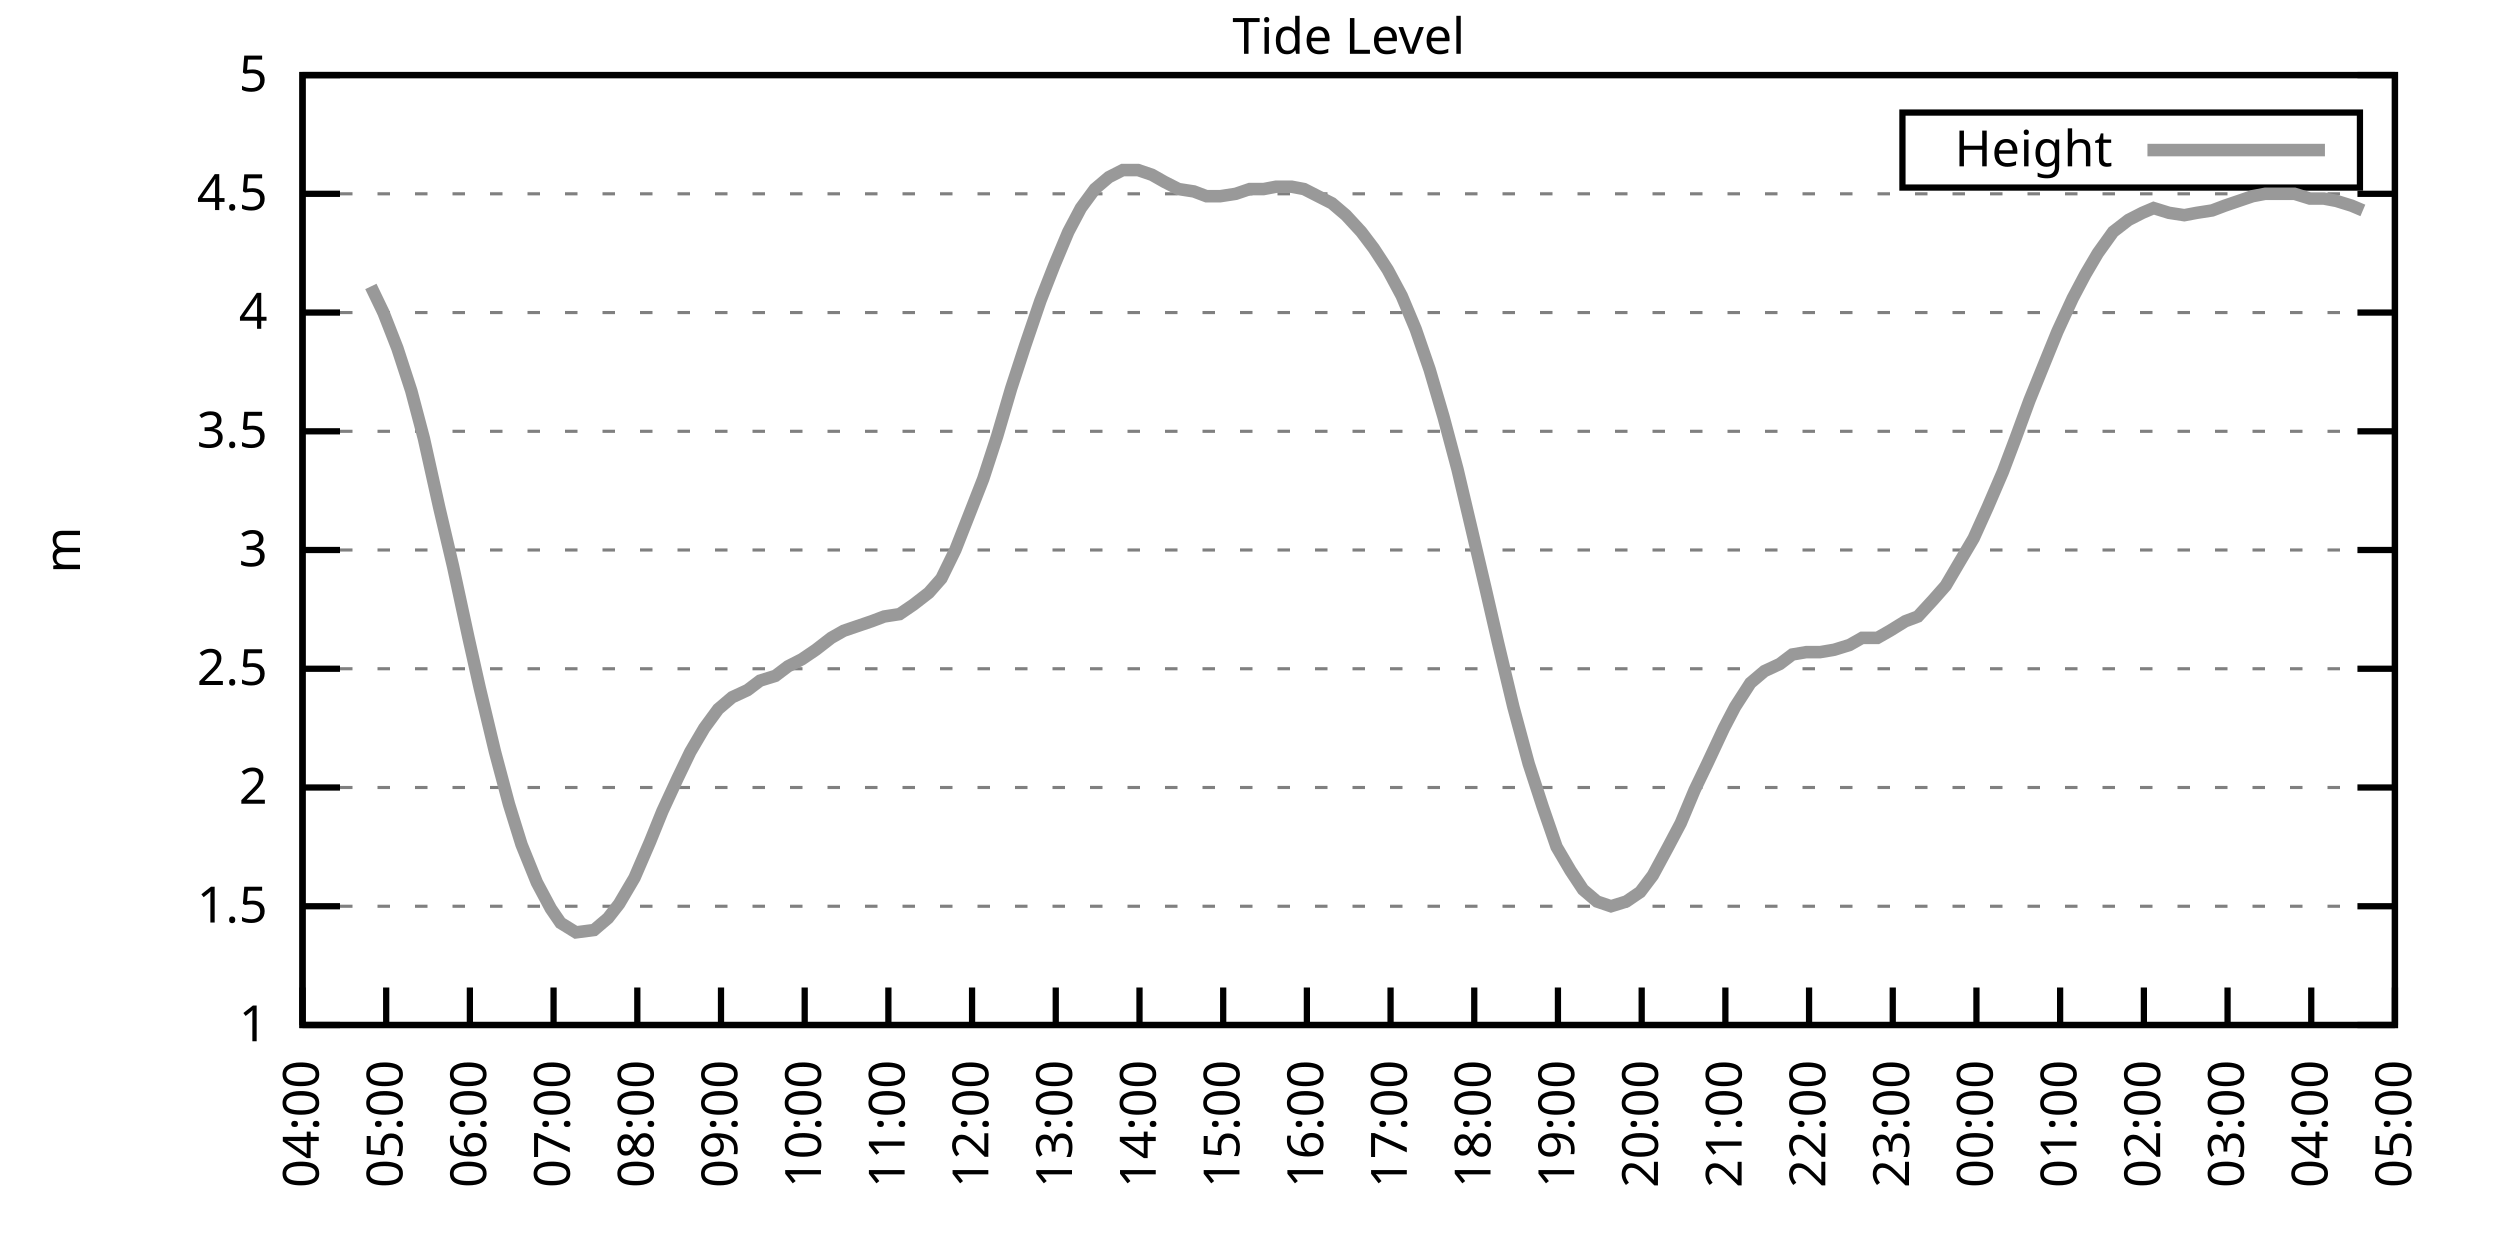
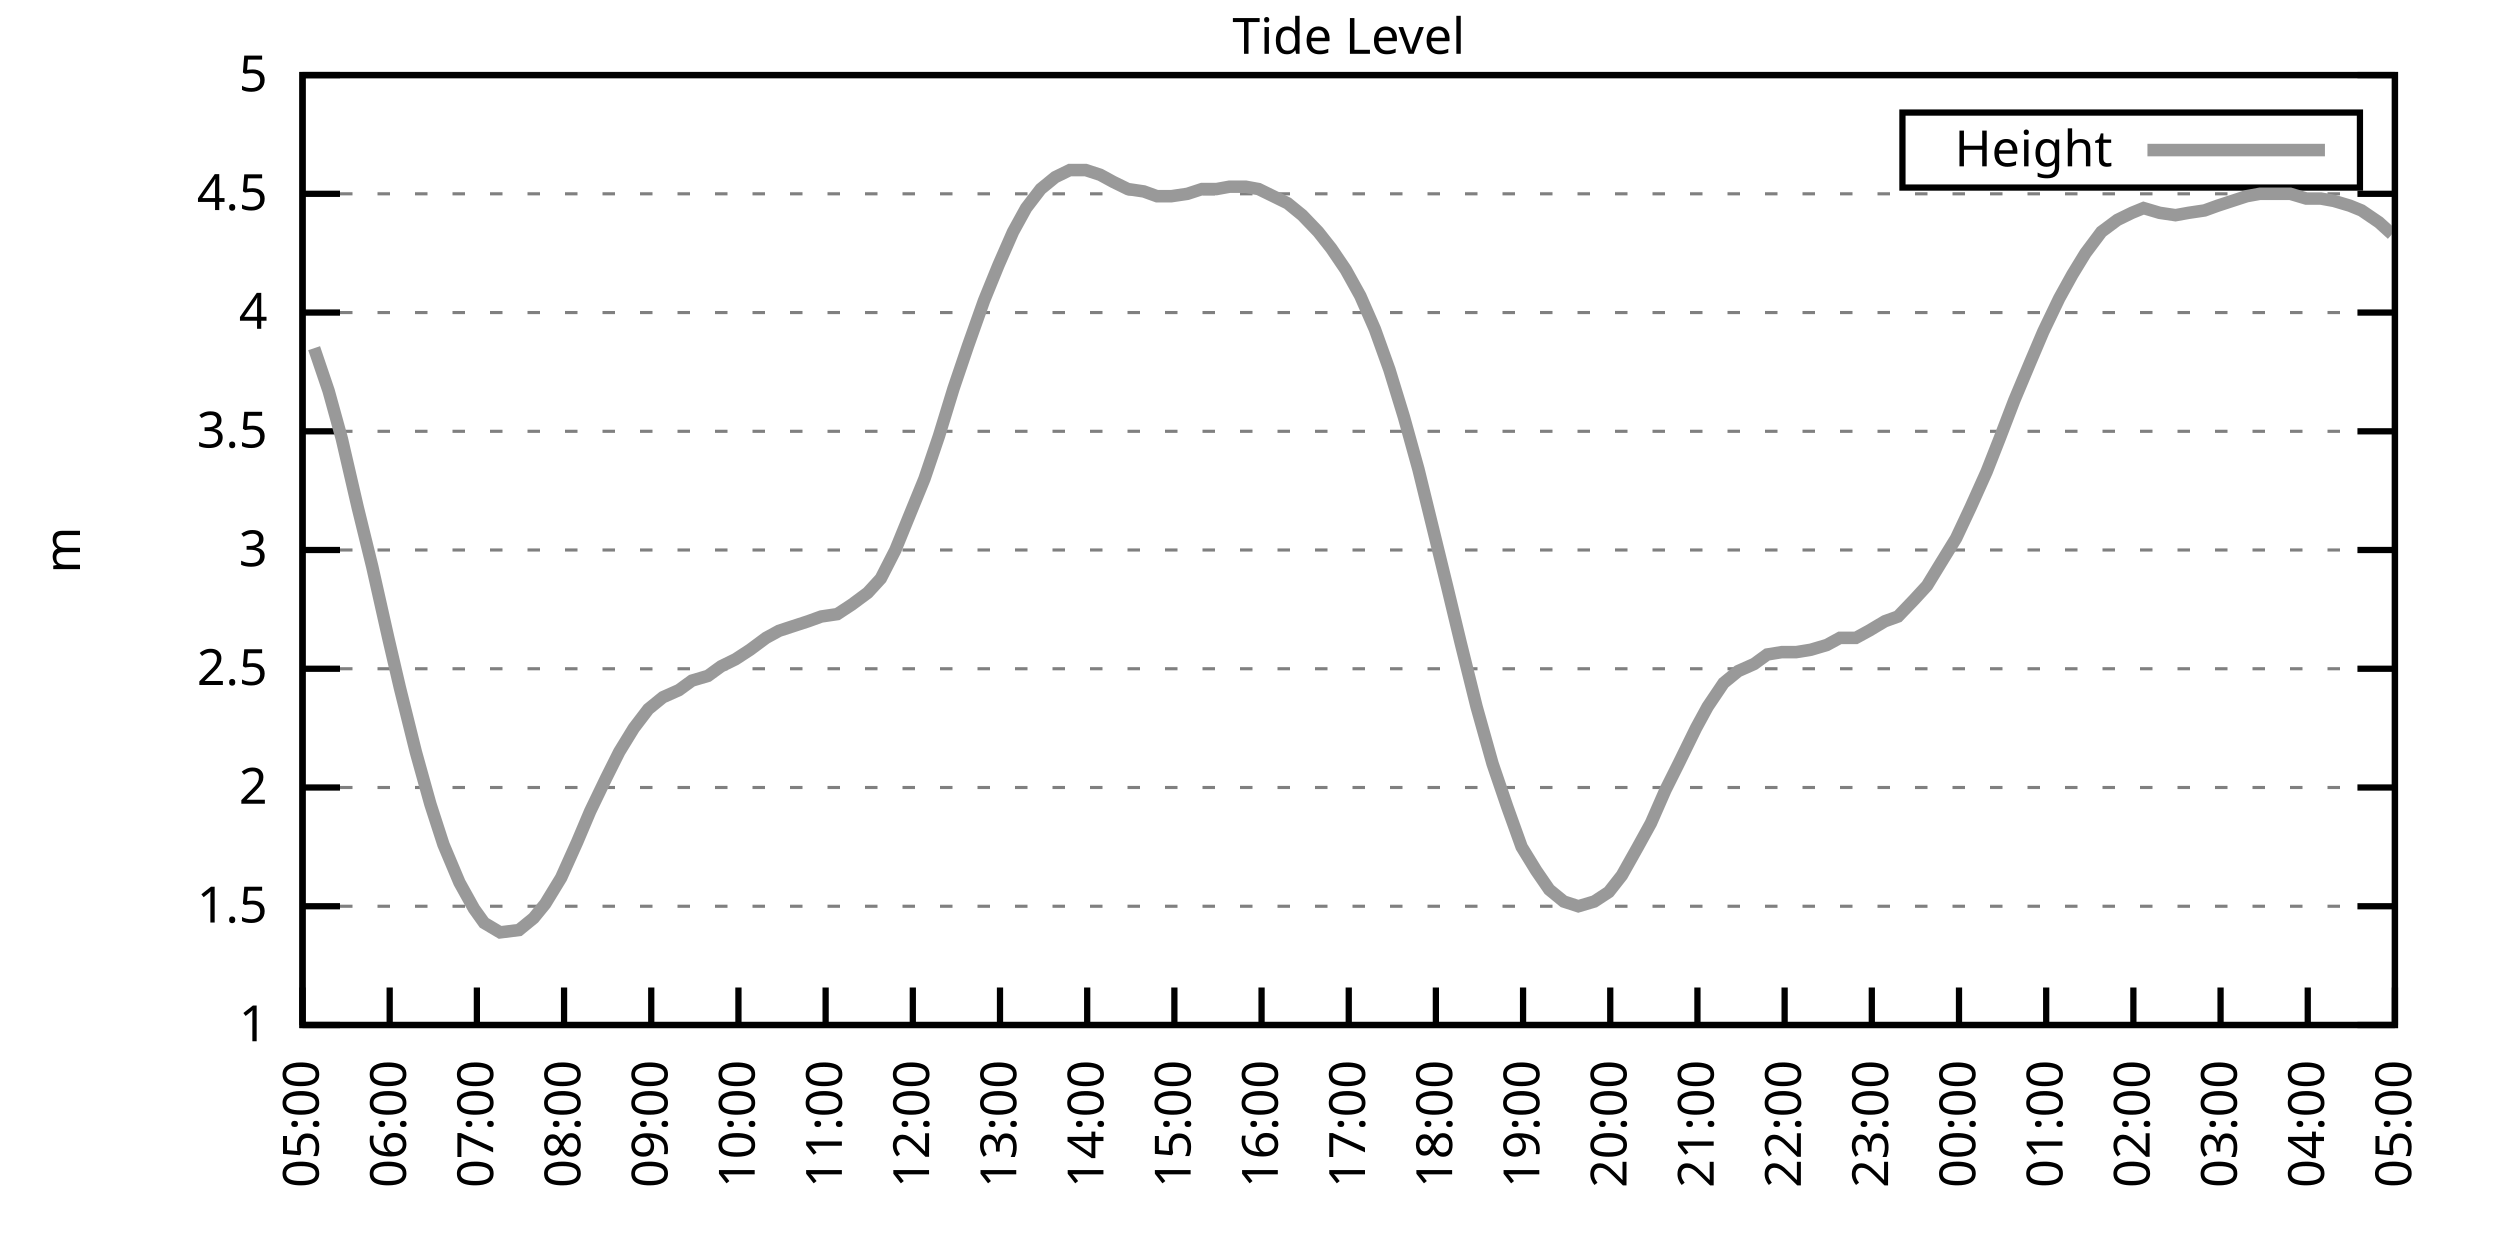
<svg xmlns="http://www.w3.org/2000/svg" xmlns:xlink="http://www.w3.org/1999/xlink" width="400" height="200" viewBox="0 0 400 200">
  <g id="gnuplot_canvas">
    <rect x="0" y="0" width="400" height="200" fill="none" />
    <defs>
      <circle id="gpDot" r="0.5" stroke-width="0.5" stroke="currentColor" />
      <path id="gpPt0" stroke-width="0.333" stroke="currentColor" d="M-1,0 h2 M0,-1 v2" />
      <path id="gpPt1" stroke-width="0.333" stroke="currentColor" d="M-1,-1 L1,1 M1,-1 L-1,1" />
      <path id="gpPt2" stroke-width="0.333" stroke="currentColor" d="M-1,0 L1,0 M0,-1 L0,1 M-1,-1 L1,1 M-1,1 L1,-1" />
      <rect id="gpPt3" stroke-width="0.333" stroke="currentColor" x="-1" y="-1" width="2" height="2" />
      <rect id="gpPt4" stroke-width="0.333" stroke="currentColor" fill="currentColor" x="-1" y="-1" width="2" height="2" />
      <circle id="gpPt5" stroke-width="0.333" stroke="currentColor" cx="0" cy="0" r="1" />
      <use xlink:href="#gpPt5" id="gpPt6" fill="currentColor" stroke="none" />
      <path id="gpPt7" stroke-width="0.333" stroke="currentColor" d="M0,-1.33 L-1.33,0.67 L1.33,0.67 z" />
      <use xlink:href="#gpPt7" id="gpPt8" fill="currentColor" stroke="none" />
      <use xlink:href="#gpPt7" id="gpPt9" stroke="currentColor" transform="rotate(180)" />
      <use xlink:href="#gpPt9" id="gpPt10" fill="currentColor" stroke="none" />
      <use xlink:href="#gpPt3" id="gpPt11" stroke="currentColor" transform="rotate(45)" />
      <use xlink:href="#gpPt11" id="gpPt12" fill="currentColor" stroke="none" />
      <path id="gpPt13" stroke-width="0.333" stroke="currentColor" d="M0,1.330 L1.265,0.411 L0.782,-1.067 L-0.782,-1.076 L-1.265,0.411 z" />
      <use xlink:href="#gpPt13" id="gpPt14" fill="currentColor" stroke="none" />
      <filter id="textbox" filterUnits="objectBoundingBox" x="0" y="0" height="1" width="1">
        <feFlood flood-color="white" flood-opacity="1" result="bgnd" />
        <feComposite in="SourceGraphic" in2="bgnd" operator="atop" />
      </filter>
      <filter id="greybox" filterUnits="objectBoundingBox" x="0" y="0" height="1" width="1">
        <feFlood flood-color="lightgrey" flood-opacity="1" result="grey" />
        <feComposite in="SourceGraphic" in2="grey" operator="atop" />
      </filter>
    </defs>
    <g fill="none" color="white" stroke="currentColor" stroke-width="1.00" stroke-linecap="butt" stroke-linejoin="miter">
</g>
    <g fill="none" color="black" stroke="currentColor" stroke-width="1.00" stroke-linecap="butt" stroke-linejoin="miter">
      <g stroke="none" shape-rendering="crispEdges">
        <polygon fill="rgb(255, 255, 255)" points="48.40,164.00 383.18,164.00 383.18,12.02 48.40,12.02 " />
      </g>
    </g>
    <g fill="none" color="black" stroke="currentColor" stroke-width="1.00" stroke-linecap="butt" stroke-linejoin="miter">
</g>
    <g fill="none" color="black" stroke="black" stroke-width="0.50" stroke-linecap="butt" stroke-linejoin="miter">
</g>
    <g fill="none" color="gray" stroke="currentColor" stroke-width="0.50" stroke-linecap="butt" stroke-linejoin="miter">
      <path stroke="gray" stroke-dasharray="2,4" class="gridline" d="M48.40,164.00 L383.19,164.00  " />
    </g>
    <g fill="none" color="gray" stroke="gray" stroke-width="1.00" stroke-linecap="butt" stroke-linejoin="miter">
</g>
    <g fill="none" color="black" stroke="currentColor" stroke-width="1.00" stroke-linecap="butt" stroke-linejoin="miter">
      <path stroke="black" d="M48.40,164.00 L54.40,164.00 M383.19,164.00 L377.19,164.00  " />
      <g transform="translate(42.80,166.60)" stroke="none" fill="black" font-family="Sans" font-size="8.00" text-anchor="end">
        <text>
          <tspan font-family="Sans"> 1</tspan>
        </text>
      </g>
    </g>
    <g fill="none" color="black" stroke="currentColor" stroke-width="1.00" stroke-linecap="butt" stroke-linejoin="miter">
</g>
    <g fill="none" color="black" stroke="black" stroke-width="0.50" stroke-linecap="butt" stroke-linejoin="miter">
</g>
    <g fill="none" color="gray" stroke="currentColor" stroke-width="0.50" stroke-linecap="butt" stroke-linejoin="miter">
      <path stroke="gray" stroke-dasharray="2,4" class="gridline" d="M48.40,145.00 L383.19,145.00  " />
    </g>
    <g fill="none" color="gray" stroke="gray" stroke-width="1.00" stroke-linecap="butt" stroke-linejoin="miter">
</g>
    <g fill="none" color="black" stroke="currentColor" stroke-width="1.00" stroke-linecap="butt" stroke-linejoin="miter">
      <path stroke="black" d="M48.40,145.00 L54.40,145.00 M383.19,145.00 L377.19,145.00  " />
      <g transform="translate(42.80,147.60)" stroke="none" fill="black" font-family="Sans" font-size="8.00" text-anchor="end">
        <text>
          <tspan font-family="Sans"> 1.5</tspan>
        </text>
      </g>
    </g>
    <g fill="none" color="black" stroke="currentColor" stroke-width="1.00" stroke-linecap="butt" stroke-linejoin="miter">
</g>
    <g fill="none" color="black" stroke="black" stroke-width="0.50" stroke-linecap="butt" stroke-linejoin="miter">
</g>
    <g fill="none" color="gray" stroke="currentColor" stroke-width="0.50" stroke-linecap="butt" stroke-linejoin="miter">
      <path stroke="gray" stroke-dasharray="2,4" class="gridline" d="M48.40,126.00 L383.19,126.00  " />
    </g>
    <g fill="none" color="gray" stroke="gray" stroke-width="1.00" stroke-linecap="butt" stroke-linejoin="miter">
</g>
    <g fill="none" color="black" stroke="currentColor" stroke-width="1.00" stroke-linecap="butt" stroke-linejoin="miter">
      <path stroke="black" d="M48.40,126.00 L54.40,126.00 M383.19,126.00 L377.19,126.00  " />
      <g transform="translate(42.80,128.60)" stroke="none" fill="black" font-family="Sans" font-size="8.00" text-anchor="end">
        <text>
          <tspan font-family="Sans"> 2</tspan>
        </text>
      </g>
    </g>
    <g fill="none" color="black" stroke="currentColor" stroke-width="1.00" stroke-linecap="butt" stroke-linejoin="miter">
</g>
    <g fill="none" color="black" stroke="black" stroke-width="0.50" stroke-linecap="butt" stroke-linejoin="miter">
</g>
    <g fill="none" color="gray" stroke="currentColor" stroke-width="0.50" stroke-linecap="butt" stroke-linejoin="miter">
      <path stroke="gray" stroke-dasharray="2,4" class="gridline" d="M48.40,107.00 L383.19,107.00  " />
    </g>
    <g fill="none" color="gray" stroke="gray" stroke-width="1.00" stroke-linecap="butt" stroke-linejoin="miter">
</g>
    <g fill="none" color="black" stroke="currentColor" stroke-width="1.00" stroke-linecap="butt" stroke-linejoin="miter">
      <path stroke="black" d="M48.40,107.00 L54.40,107.00 M383.19,107.00 L377.19,107.00  " />
      <g transform="translate(42.80,109.60)" stroke="none" fill="black" font-family="Sans" font-size="8.00" text-anchor="end">
        <text>
          <tspan font-family="Sans"> 2.5</tspan>
        </text>
      </g>
    </g>
    <g fill="none" color="black" stroke="currentColor" stroke-width="1.00" stroke-linecap="butt" stroke-linejoin="miter">
</g>
    <g fill="none" color="black" stroke="black" stroke-width="0.50" stroke-linecap="butt" stroke-linejoin="miter">
</g>
    <g fill="none" color="gray" stroke="currentColor" stroke-width="0.50" stroke-linecap="butt" stroke-linejoin="miter">
      <path stroke="gray" stroke-dasharray="2,4" class="gridline" d="M48.40,88.00 L383.19,88.00  " />
    </g>
    <g fill="none" color="gray" stroke="gray" stroke-width="1.00" stroke-linecap="butt" stroke-linejoin="miter">
</g>
    <g fill="none" color="black" stroke="currentColor" stroke-width="1.00" stroke-linecap="butt" stroke-linejoin="miter">
      <path stroke="black" d="M48.40,88.00 L54.40,88.00 M383.19,88.00 L377.19,88.00  " />
      <g transform="translate(42.80,90.60)" stroke="none" fill="black" font-family="Sans" font-size="8.00" text-anchor="end">
        <text>
          <tspan font-family="Sans"> 3</tspan>
        </text>
      </g>
    </g>
    <g fill="none" color="black" stroke="currentColor" stroke-width="1.00" stroke-linecap="butt" stroke-linejoin="miter">
</g>
    <g fill="none" color="black" stroke="black" stroke-width="0.50" stroke-linecap="butt" stroke-linejoin="miter">
</g>
    <g fill="none" color="gray" stroke="currentColor" stroke-width="0.50" stroke-linecap="butt" stroke-linejoin="miter">
      <path stroke="gray" stroke-dasharray="2,4" class="gridline" d="M48.40,69.01 L383.19,69.01  " />
    </g>
    <g fill="none" color="gray" stroke="gray" stroke-width="1.00" stroke-linecap="butt" stroke-linejoin="miter">
</g>
    <g fill="none" color="black" stroke="currentColor" stroke-width="1.00" stroke-linecap="butt" stroke-linejoin="miter">
      <path stroke="black" d="M48.40,69.01 L54.40,69.01 M383.19,69.01 L377.19,69.01  " />
      <g transform="translate(42.80,71.61)" stroke="none" fill="black" font-family="Sans" font-size="8.00" text-anchor="end">
        <text>
          <tspan font-family="Sans"> 3.5</tspan>
        </text>
      </g>
    </g>
    <g fill="none" color="black" stroke="currentColor" stroke-width="1.00" stroke-linecap="butt" stroke-linejoin="miter">
</g>
    <g fill="none" color="black" stroke="black" stroke-width="0.50" stroke-linecap="butt" stroke-linejoin="miter">
</g>
    <g fill="none" color="gray" stroke="currentColor" stroke-width="0.50" stroke-linecap="butt" stroke-linejoin="miter">
      <path stroke="gray" stroke-dasharray="2,4" class="gridline" d="M48.40,50.01 L383.19,50.01  " />
    </g>
    <g fill="none" color="gray" stroke="gray" stroke-width="1.00" stroke-linecap="butt" stroke-linejoin="miter">
</g>
    <g fill="none" color="black" stroke="currentColor" stroke-width="1.00" stroke-linecap="butt" stroke-linejoin="miter">
      <path stroke="black" d="M48.40,50.01 L54.40,50.01 M383.19,50.01 L377.19,50.01  " />
      <g transform="translate(42.80,52.61)" stroke="none" fill="black" font-family="Sans" font-size="8.00" text-anchor="end">
        <text>
          <tspan font-family="Sans"> 4</tspan>
        </text>
      </g>
    </g>
    <g fill="none" color="black" stroke="currentColor" stroke-width="1.00" stroke-linecap="butt" stroke-linejoin="miter">
</g>
    <g fill="none" color="black" stroke="black" stroke-width="0.50" stroke-linecap="butt" stroke-linejoin="miter">
</g>
    <g fill="none" color="gray" stroke="currentColor" stroke-width="0.50" stroke-linecap="butt" stroke-linejoin="miter">
      <path stroke="gray" stroke-dasharray="2,4" class="gridline" d="M48.40,31.01 L383.19,31.01  " />
    </g>
    <g fill="none" color="gray" stroke="gray" stroke-width="1.00" stroke-linecap="butt" stroke-linejoin="miter">
</g>
    <g fill="none" color="black" stroke="currentColor" stroke-width="1.00" stroke-linecap="butt" stroke-linejoin="miter">
      <path stroke="black" d="M48.40,31.01 L54.40,31.01 M383.19,31.01 L377.19,31.01  " />
      <g transform="translate(42.80,33.61)" stroke="none" fill="black" font-family="Sans" font-size="8.00" text-anchor="end">
        <text>
          <tspan font-family="Sans"> 4.5</tspan>
        </text>
      </g>
    </g>
    <g fill="none" color="black" stroke="currentColor" stroke-width="1.00" stroke-linecap="butt" stroke-linejoin="miter">
</g>
    <g fill="none" color="black" stroke="black" stroke-width="0.50" stroke-linecap="butt" stroke-linejoin="miter">
</g>
    <g fill="none" color="gray" stroke="currentColor" stroke-width="0.50" stroke-linecap="butt" stroke-linejoin="miter">
      <path stroke="gray" stroke-dasharray="2,4" class="gridline" d="M48.40,12.01 L383.19,12.01  " />
    </g>
    <g fill="none" color="gray" stroke="gray" stroke-width="1.00" stroke-linecap="butt" stroke-linejoin="miter">
</g>
    <g fill="none" color="black" stroke="currentColor" stroke-width="1.00" stroke-linecap="butt" stroke-linejoin="miter">
      <path stroke="black" d="M48.40,12.01 L54.40,12.01 M383.19,12.01 L377.19,12.01  " />
      <g transform="translate(42.80,14.61)" stroke="none" fill="black" font-family="Sans" font-size="8.00" text-anchor="end">
        <text>
          <tspan font-family="Sans"> 5</tspan>
        </text>
      </g>
    </g>
    <g fill="none" color="black" stroke="currentColor" stroke-width="1.00" stroke-linecap="butt" stroke-linejoin="miter">
      <path stroke="black" d="M48.40,164.00 L48.40,158.00  " />
      <g transform="translate(51.00,169.60) rotate(270.00)" stroke="none" fill="black" font-family="Sans" font-size="8.00" text-anchor="end">
        <text>
-           <tspan font-family="Sans">04:00</tspan>
-         </text>
-       </g>
-     </g>
-     <g fill="none" color="black" stroke="currentColor" stroke-width="1.00" stroke-linecap="butt" stroke-linejoin="miter">
-       <path stroke="black" d="M61.79,164.00 L61.79,158.00  " />
-       <g transform="translate(64.39,169.60) rotate(270.00)" stroke="none" fill="black" font-family="Sans" font-size="8.00" text-anchor="end">
-         <text>
          <tspan font-family="Sans">05:00</tspan>
        </text>
      </g>
    </g>
    <g fill="none" color="black" stroke="currentColor" stroke-width="1.00" stroke-linecap="butt" stroke-linejoin="miter">
-       <path stroke="black" d="M75.18,164.00 L75.18,158.00  " />
-       <g transform="translate(77.78,169.60) rotate(270.00)" stroke="none" fill="black" font-family="Sans" font-size="8.00" text-anchor="end">
+       <path stroke="black" d="M62.35,164.00 L62.35,158.00  " />
+       <g transform="translate(64.95,169.60) rotate(270.00)" stroke="none" fill="black" font-family="Sans" font-size="8.00" text-anchor="end">
        <text>
          <tspan font-family="Sans">06:00</tspan>
        </text>
      </g>
    </g>
    <g fill="none" color="black" stroke="currentColor" stroke-width="1.00" stroke-linecap="butt" stroke-linejoin="miter">
-       <path stroke="black" d="M88.57,164.00 L88.57,158.00  " />
-       <g transform="translate(91.17,169.60) rotate(270.00)" stroke="none" fill="black" font-family="Sans" font-size="8.00" text-anchor="end">
+       <path stroke="black" d="M76.30,164.00 L76.30,158.00  " />
+       <g transform="translate(78.90,169.60) rotate(270.00)" stroke="none" fill="black" font-family="Sans" font-size="8.00" text-anchor="end">
        <text>
          <tspan font-family="Sans">07:00</tspan>
        </text>
      </g>
    </g>
    <g fill="none" color="black" stroke="currentColor" stroke-width="1.00" stroke-linecap="butt" stroke-linejoin="miter">
-       <path stroke="black" d="M101.97,164.00 L101.97,158.00  " />
-       <g transform="translate(104.57,169.60) rotate(270.00)" stroke="none" fill="black" font-family="Sans" font-size="8.00" text-anchor="end">
+       <path stroke="black" d="M90.25,164.00 L90.25,158.00  " />
+       <g transform="translate(92.85,169.60) rotate(270.00)" stroke="none" fill="black" font-family="Sans" font-size="8.00" text-anchor="end">
        <text>
          <tspan font-family="Sans">08:00</tspan>
        </text>
      </g>
    </g>
    <g fill="none" color="black" stroke="currentColor" stroke-width="1.00" stroke-linecap="butt" stroke-linejoin="miter">
-       <path stroke="black" d="M115.36,164.00 L115.36,158.00  " />
-       <g transform="translate(117.96,169.60) rotate(270.00)" stroke="none" fill="black" font-family="Sans" font-size="8.00" text-anchor="end">
+       <path stroke="black" d="M104.20,164.00 L104.20,158.00  " />
+       <g transform="translate(106.80,169.60) rotate(270.00)" stroke="none" fill="black" font-family="Sans" font-size="8.00" text-anchor="end">
        <text>
          <tspan font-family="Sans">09:00</tspan>
        </text>
      </g>
    </g>
    <g fill="none" color="black" stroke="currentColor" stroke-width="1.00" stroke-linecap="butt" stroke-linejoin="miter">
-       <path stroke="black" d="M128.75,164.00 L128.75,158.00  " />
-       <g transform="translate(131.35,169.60) rotate(270.00)" stroke="none" fill="black" font-family="Sans" font-size="8.00" text-anchor="end">
+       <path stroke="black" d="M118.15,164.00 L118.15,158.00  " />
+       <g transform="translate(120.75,169.60) rotate(270.00)" stroke="none" fill="black" font-family="Sans" font-size="8.00" text-anchor="end">
        <text>
          <tspan font-family="Sans">10:00</tspan>
        </text>
      </g>
    </g>
    <g fill="none" color="black" stroke="currentColor" stroke-width="1.00" stroke-linecap="butt" stroke-linejoin="miter">
-       <path stroke="black" d="M142.14,164.00 L142.14,158.00  " />
-       <g transform="translate(144.74,169.60) rotate(270.00)" stroke="none" fill="black" font-family="Sans" font-size="8.00" text-anchor="end">
+       <path stroke="black" d="M132.10,164.00 L132.10,158.00  " />
+       <g transform="translate(134.70,169.60) rotate(270.00)" stroke="none" fill="black" font-family="Sans" font-size="8.00" text-anchor="end">
        <text>
          <tspan font-family="Sans">11:00</tspan>
        </text>
      </g>
    </g>
    <g fill="none" color="black" stroke="currentColor" stroke-width="1.00" stroke-linecap="butt" stroke-linejoin="miter">
-       <path stroke="black" d="M155.53,164.00 L155.53,158.00  " />
-       <g transform="translate(158.13,169.60) rotate(270.00)" stroke="none" fill="black" font-family="Sans" font-size="8.00" text-anchor="end">
+       <path stroke="black" d="M146.05,164.00 L146.05,158.00  " />
+       <g transform="translate(148.65,169.60) rotate(270.00)" stroke="none" fill="black" font-family="Sans" font-size="8.00" text-anchor="end">
        <text>
          <tspan font-family="Sans">12:00</tspan>
        </text>
      </g>
    </g>
    <g fill="none" color="black" stroke="currentColor" stroke-width="1.00" stroke-linecap="butt" stroke-linejoin="miter">
-       <path stroke="black" d="M168.92,164.00 L168.92,158.00  " />
-       <g transform="translate(171.52,169.60) rotate(270.00)" stroke="none" fill="black" font-family="Sans" font-size="8.00" text-anchor="end">
+       <path stroke="black" d="M160.00,164.00 L160.00,158.00  " />
+       <g transform="translate(162.60,169.60) rotate(270.00)" stroke="none" fill="black" font-family="Sans" font-size="8.00" text-anchor="end">
        <text>
          <tspan font-family="Sans">13:00</tspan>
        </text>
      </g>
    </g>
    <g fill="none" color="black" stroke="currentColor" stroke-width="1.00" stroke-linecap="butt" stroke-linejoin="miter">
-       <path stroke="black" d="M182.32,164.00 L182.32,158.00  " />
-       <g transform="translate(184.92,169.60) rotate(270.00)" stroke="none" fill="black" font-family="Sans" font-size="8.00" text-anchor="end">
+       <path stroke="black" d="M173.95,164.00 L173.95,158.00  " />
+       <g transform="translate(176.55,169.60) rotate(270.00)" stroke="none" fill="black" font-family="Sans" font-size="8.00" text-anchor="end">
        <text>
          <tspan font-family="Sans">14:00</tspan>
        </text>
      </g>
    </g>
    <g fill="none" color="black" stroke="currentColor" stroke-width="1.00" stroke-linecap="butt" stroke-linejoin="miter">
-       <path stroke="black" d="M195.71,164.00 L195.71,158.00  " />
-       <g transform="translate(198.31,169.60) rotate(270.00)" stroke="none" fill="black" font-family="Sans" font-size="8.00" text-anchor="end">
+       <path stroke="black" d="M187.90,164.00 L187.90,158.00  " />
+       <g transform="translate(190.50,169.60) rotate(270.00)" stroke="none" fill="black" font-family="Sans" font-size="8.00" text-anchor="end">
        <text>
          <tspan font-family="Sans">15:00</tspan>
        </text>
      </g>
    </g>
    <g fill="none" color="black" stroke="currentColor" stroke-width="1.00" stroke-linecap="butt" stroke-linejoin="miter">
-       <path stroke="black" d="M209.10,164.00 L209.10,158.00  " />
-       <g transform="translate(211.70,169.60) rotate(270.00)" stroke="none" fill="black" font-family="Sans" font-size="8.00" text-anchor="end">
+       <path stroke="black" d="M201.85,164.00 L201.85,158.00  " />
+       <g transform="translate(204.45,169.60) rotate(270.00)" stroke="none" fill="black" font-family="Sans" font-size="8.00" text-anchor="end">
        <text>
          <tspan font-family="Sans">16:00</tspan>
        </text>
      </g>
    </g>
    <g fill="none" color="black" stroke="currentColor" stroke-width="1.00" stroke-linecap="butt" stroke-linejoin="miter">
-       <path stroke="black" d="M222.49,164.00 L222.49,158.00  " />
-       <g transform="translate(225.09,169.60) rotate(270.00)" stroke="none" fill="black" font-family="Sans" font-size="8.00" text-anchor="end">
+       <path stroke="black" d="M215.80,164.00 L215.80,158.00  " />
+       <g transform="translate(218.40,169.60) rotate(270.00)" stroke="none" fill="black" font-family="Sans" font-size="8.00" text-anchor="end">
        <text>
          <tspan font-family="Sans">17:00</tspan>
        </text>
      </g>
    </g>
    <g fill="none" color="black" stroke="currentColor" stroke-width="1.00" stroke-linecap="butt" stroke-linejoin="miter">
-       <path stroke="black" d="M235.88,164.00 L235.88,158.00  " />
-       <g transform="translate(238.48,169.60) rotate(270.00)" stroke="none" fill="black" font-family="Sans" font-size="8.00" text-anchor="end">
+       <path stroke="black" d="M229.74,164.00 L229.74,158.00  " />
+       <g transform="translate(232.34,169.60) rotate(270.00)" stroke="none" fill="black" font-family="Sans" font-size="8.00" text-anchor="end">
        <text>
          <tspan font-family="Sans">18:00</tspan>
        </text>
      </g>
    </g>
    <g fill="none" color="black" stroke="currentColor" stroke-width="1.00" stroke-linecap="butt" stroke-linejoin="miter">
-       <path stroke="black" d="M249.27,164.00 L249.27,158.00  " />
-       <g transform="translate(251.87,169.60) rotate(270.00)" stroke="none" fill="black" font-family="Sans" font-size="8.00" text-anchor="end">
+       <path stroke="black" d="M243.69,164.00 L243.69,158.00  " />
+       <g transform="translate(246.29,169.60) rotate(270.00)" stroke="none" fill="black" font-family="Sans" font-size="8.00" text-anchor="end">
        <text>
          <tspan font-family="Sans">19:00</tspan>
        </text>
      </g>
    </g>
    <g fill="none" color="black" stroke="currentColor" stroke-width="1.00" stroke-linecap="butt" stroke-linejoin="miter">
-       <path stroke="black" d="M262.67,164.00 L262.67,158.00  " />
-       <g transform="translate(265.27,169.60) rotate(270.00)" stroke="none" fill="black" font-family="Sans" font-size="8.00" text-anchor="end">
+       <path stroke="black" d="M257.64,164.00 L257.64,158.00  " />
+       <g transform="translate(260.24,169.60) rotate(270.00)" stroke="none" fill="black" font-family="Sans" font-size="8.00" text-anchor="end">
        <text>
          <tspan font-family="Sans">20:00</tspan>
        </text>
      </g>
    </g>
    <g fill="none" color="black" stroke="currentColor" stroke-width="1.00" stroke-linecap="butt" stroke-linejoin="miter">
-       <path stroke="black" d="M276.06,164.00 L276.06,158.00  " />
-       <g transform="translate(278.66,169.60) rotate(270.00)" stroke="none" fill="black" font-family="Sans" font-size="8.00" text-anchor="end">
+       <path stroke="black" d="M271.59,164.00 L271.59,158.00  " />
+       <g transform="translate(274.19,169.60) rotate(270.00)" stroke="none" fill="black" font-family="Sans" font-size="8.00" text-anchor="end">
        <text>
          <tspan font-family="Sans">21:00</tspan>
        </text>
      </g>
    </g>
    <g fill="none" color="black" stroke="currentColor" stroke-width="1.00" stroke-linecap="butt" stroke-linejoin="miter">
-       <path stroke="black" d="M289.45,164.00 L289.45,158.00  " />
-       <g transform="translate(292.05,169.60) rotate(270.00)" stroke="none" fill="black" font-family="Sans" font-size="8.00" text-anchor="end">
+       <path stroke="black" d="M285.54,164.00 L285.54,158.00  " />
+       <g transform="translate(288.14,169.60) rotate(270.00)" stroke="none" fill="black" font-family="Sans" font-size="8.00" text-anchor="end">
        <text>
          <tspan font-family="Sans">22:00</tspan>
        </text>
      </g>
    </g>
    <g fill="none" color="black" stroke="currentColor" stroke-width="1.00" stroke-linecap="butt" stroke-linejoin="miter">
-       <path stroke="black" d="M302.84,164.00 L302.84,158.00  " />
-       <g transform="translate(305.44,169.60) rotate(270.00)" stroke="none" fill="black" font-family="Sans" font-size="8.00" text-anchor="end">
+       <path stroke="black" d="M299.49,164.00 L299.49,158.00  " />
+       <g transform="translate(302.09,169.60) rotate(270.00)" stroke="none" fill="black" font-family="Sans" font-size="8.00" text-anchor="end">
        <text>
          <tspan font-family="Sans">23:00</tspan>
        </text>
      </g>
    </g>
    <g fill="none" color="black" stroke="currentColor" stroke-width="1.00" stroke-linecap="butt" stroke-linejoin="miter">
-       <path stroke="black" d="M316.23,164.00 L316.23,158.00  " />
-       <g transform="translate(318.83,169.60) rotate(270.00)" stroke="none" fill="black" font-family="Sans" font-size="8.00" text-anchor="end">
+       <path stroke="black" d="M313.44,164.00 L313.44,158.00  " />
+       <g transform="translate(316.04,169.60) rotate(270.00)" stroke="none" fill="black" font-family="Sans" font-size="8.00" text-anchor="end">
        <text>
          <tspan font-family="Sans">00:00</tspan>
        </text>
      </g>
    </g>
    <g fill="none" color="black" stroke="currentColor" stroke-width="1.00" stroke-linecap="butt" stroke-linejoin="miter">
-       <path stroke="black" d="M329.62,164.00 L329.62,158.00  " />
-       <g transform="translate(332.22,169.60) rotate(270.00)" stroke="none" fill="black" font-family="Sans" font-size="8.00" text-anchor="end">
+       <path stroke="black" d="M327.39,164.00 L327.39,158.00  " />
+       <g transform="translate(329.99,169.60) rotate(270.00)" stroke="none" fill="black" font-family="Sans" font-size="8.00" text-anchor="end">
        <text>
          <tspan font-family="Sans">01:00</tspan>
        </text>
      </g>
    </g>
    <g fill="none" color="black" stroke="currentColor" stroke-width="1.00" stroke-linecap="butt" stroke-linejoin="miter">
-       <path stroke="black" d="M343.02,164.00 L343.02,158.00  " />
-       <g transform="translate(345.62,169.60) rotate(270.00)" stroke="none" fill="black" font-family="Sans" font-size="8.00" text-anchor="end">
+       <path stroke="black" d="M341.34,164.00 L341.34,158.00  " />
+       <g transform="translate(343.94,169.60) rotate(270.00)" stroke="none" fill="black" font-family="Sans" font-size="8.00" text-anchor="end">
        <text>
          <tspan font-family="Sans">02:00</tspan>
        </text>
      </g>
    </g>
    <g fill="none" color="black" stroke="currentColor" stroke-width="1.00" stroke-linecap="butt" stroke-linejoin="miter">
-       <path stroke="black" d="M356.41,164.00 L356.41,158.00  " />
-       <g transform="translate(359.01,169.60) rotate(270.00)" stroke="none" fill="black" font-family="Sans" font-size="8.00" text-anchor="end">
+       <path stroke="black" d="M355.29,164.00 L355.29,158.00  " />
+       <g transform="translate(357.89,169.60) rotate(270.00)" stroke="none" fill="black" font-family="Sans" font-size="8.00" text-anchor="end">
        <text>
          <tspan font-family="Sans">03:00</tspan>
        </text>
      </g>
    </g>
    <g fill="none" color="black" stroke="currentColor" stroke-width="1.00" stroke-linecap="butt" stroke-linejoin="miter">
-       <path stroke="black" d="M369.80,164.00 L369.80,158.00  " />
-       <g transform="translate(372.40,169.60) rotate(270.00)" stroke="none" fill="black" font-family="Sans" font-size="8.00" text-anchor="end">
+       <path stroke="black" d="M369.24,164.00 L369.24,158.00  " />
+       <g transform="translate(371.84,169.60) rotate(270.00)" stroke="none" fill="black" font-family="Sans" font-size="8.00" text-anchor="end">
        <text>
          <tspan font-family="Sans">04:00</tspan>
        </text>
      </g>
    </g>
    <g fill="none" color="black" stroke="currentColor" stroke-width="1.00" stroke-linecap="butt" stroke-linejoin="miter">
      <path stroke="black" d="M383.19,164.00 L383.19,158.00  " />
      <g transform="translate(385.79,169.60) rotate(270.00)" stroke="none" fill="black" font-family="Sans" font-size="8.00" text-anchor="end">
        <text>
          <tspan font-family="Sans">05:00</tspan>
        </text>
      </g>
    </g>
    <g fill="none" color="black" stroke="currentColor" stroke-width="1.00" stroke-linecap="butt" stroke-linejoin="miter">
</g>
    <g fill="none" color="black" stroke="currentColor" stroke-width="1.00" stroke-linecap="butt" stroke-linejoin="miter">
      <path stroke="black" d="M48.40,12.01 L48.40,164.00 L383.19,164.00 L383.19,12.01 L48.40,12.01 Z  " />
    </g>
    <g fill="none" color="black" stroke="currentColor" stroke-width="1.00" stroke-linecap="butt" stroke-linejoin="miter">
</g>
    <g fill="none" color="black" stroke="currentColor" stroke-width="1.00" stroke-linecap="butt" stroke-linejoin="miter">
      <path stroke="black" d="M304.39,30.01 L304.39,18.01 L377.59,18.01 L377.59,30.01 L304.39,30.01 Z  " />
    </g>
    <g id="Tide_level_plot_1">
      <g fill="none" color="white" stroke="black" stroke-width="2.00" stroke-linecap="butt" stroke-linejoin="miter">
</g>
      <g fill="none" color="black" stroke="currentColor" stroke-width="2.00" stroke-linecap="butt" stroke-linejoin="miter">
        <g transform="translate(337.99,26.61)" stroke="none" fill="black" font-family="Sans" font-size="8.00" text-anchor="end">
          <text>
            <tspan font-family="Sans">Height</tspan>
          </text>
        </g>
      </g>
      <g fill="none" color="black" stroke="currentColor" stroke-width="2.00" stroke-linecap="butt" stroke-linejoin="miter">
-         <path stroke="rgb(153, 153, 153)" d="M343.59,24.01 L371.99,24.01 M59.34,45.83 L61.35,50.01 L63.58,55.71 L65.81,62.55 L67.82,70.15 L70.27,81.17   L72.50,90.66 L74.96,102.06 L76.75,110.04 L79.20,120.30 L81.43,128.66 L83.44,135.12 L85.90,141.20 L88.13,145.38   L89.69,147.66 L92.15,149.18 L95.05,148.80 L97.28,146.90 L99.06,144.62 L101.52,140.44 L103.98,134.74 L105.98,129.80   L108.44,124.48 L110.45,120.30 L112.68,116.50 L114.91,113.46 L117.14,111.56 L119.60,110.42 L121.61,108.90 L124.06,108.14   L126.07,106.62 L128.30,105.48 L130.54,103.96 L132.99,102.06 L135.00,100.92 L137.23,100.16 L139.46,99.40 L141.47,98.64   L143.93,98.26 L146.16,96.74 L148.61,94.84 L150.62,92.56 L152.85,88.00 L155.09,82.31 L157.32,76.61 L159.55,69.77   L161.78,62.17 L164.01,55.33 L166.47,48.11 L168.70,42.41 L170.93,37.09 L172.94,33.29 L175.17,30.25 L177.41,28.35   L179.64,27.21 L182.09,27.21 L184.32,27.97 L186.33,29.11 L188.57,30.25 L191.02,30.63 L193.03,31.39 L195.26,31.39   L197.72,31.01 L199.95,30.25 L202.18,30.25 L204.19,29.87 L206.64,29.87 L208.65,30.25 L210.88,31.39 L213.12,32.53   L215.35,34.43 L217.80,37.09 L219.81,39.75 L222.04,43.17 L224.28,47.35 L226.51,52.67 L228.74,59.13 L230.97,66.73   L233.20,75.09 L235.44,84.59 L237.67,94.08 L239.68,102.82 L242.13,113.08 L244.59,122.20 L246.82,129.04 L249.05,135.50   L251.28,139.30 L253.29,142.34 L255.52,144.24 L257.76,145.00 L260.21,144.24 L262.44,142.72 L264.45,140.06 L266.91,135.50   L268.92,131.70 L271.15,126.38 L273.16,122.20 L275.83,116.50 L277.62,113.08 L280.07,109.28 L282.31,107.38 L284.76,106.24   L286.77,104.72 L289.00,104.34 L291.23,104.34 L293.47,103.96 L295.92,103.20 L297.93,102.06 L300.39,102.06 L302.39,100.92   L304.85,99.40 L306.86,98.64 L309.31,95.98 L311.32,93.70 L313.55,89.90 L315.79,86.11 L318.02,81.17 L320.47,75.47   L322.48,70.15 L324.71,64.07 L327.17,57.99 L329.18,53.05 L331.63,47.73 L333.64,43.93 L335.65,40.51 L338.10,37.09   L340.56,35.19 L342.79,34.05 L344.58,33.29 L347.03,34.05 L349.49,34.43 L351.50,34.05 L353.95,33.67 L355.96,32.91   L358.19,32.15 L360.42,31.39 L362.43,31.01 L364.89,31.01 L367.12,31.01 L369.58,31.77 L371.81,31.77 L373.82,32.15   L376.27,32.91 L378.06,33.67  " />
+         <path stroke="rgb(153, 153, 153)" d="M343.59,24.01 L371.99,24.01 M50.26,55.71 L52.58,62.55 L54.68,70.15 L57.23,81.17 L59.56,90.66 L62.12,102.06   L63.98,110.04 L66.53,120.30 L68.86,128.66 L70.95,135.12 L73.51,141.20 L75.83,145.38 L77.46,147.66 L80.02,149.18   L83.04,148.80 L85.37,146.90 L87.23,144.62 L89.78,140.44 L92.34,134.74 L94.43,129.80 L96.99,124.48 L99.08,120.30   L101.41,116.50 L103.73,113.46 L106.06,111.56 L108.62,110.42 L110.71,108.90 L113.27,108.14 L115.36,106.62 L117.68,105.48   L120.01,103.96 L122.57,102.06 L124.66,100.92 L126.98,100.16 L129.31,99.40 L131.40,98.64 L133.96,98.26 L136.28,96.74   L138.84,94.84 L140.93,92.56 L143.26,88.00 L145.58,82.31 L147.91,76.61 L150.23,69.77 L152.56,62.17 L154.88,55.33   L157.44,48.11 L159.76,42.41 L162.09,37.09 L164.18,33.29 L166.51,30.25 L168.83,28.35 L171.16,27.21 L173.71,27.21   L176.04,27.97 L178.13,29.11 L180.46,30.25 L183.01,30.63 L185.11,31.39 L187.43,31.39 L189.99,31.01 L192.31,30.25   L194.64,30.25 L196.73,29.87 L199.29,29.87 L201.38,30.25 L203.71,31.39 L206.03,32.53 L208.36,34.43 L210.91,37.09   L213.01,39.75 L215.33,43.17 L217.65,47.35 L219.98,52.67 L222.30,59.13 L224.63,66.73 L226.95,75.09 L229.28,84.59   L231.60,94.08 L233.70,102.82 L236.25,113.08 L238.81,122.20 L241.14,129.04 L243.46,135.50 L245.79,139.30 L247.88,142.34   L250.20,144.24 L252.53,145.00 L255.09,144.24 L257.41,142.72 L259.50,140.06 L262.06,135.50 L264.15,131.70 L266.48,126.38   L268.57,122.20 L271.36,116.50 L273.22,113.08 L275.78,109.28 L278.10,107.38 L280.66,106.24 L282.75,104.72 L285.08,104.34   L287.40,104.34 L289.73,103.96 L292.29,103.20 L294.38,102.06 L296.94,102.06 L299.03,100.92 L301.58,99.40 L303.68,98.64   L306.23,95.98 L308.33,93.70 L310.65,89.90 L312.98,86.11 L315.30,81.17 L317.86,75.47 L319.95,70.15 L322.28,64.07   L324.83,57.99 L326.93,53.05 L329.48,47.73 L331.58,43.93 L333.67,40.51 L336.23,37.09 L338.78,35.19 L341.11,34.05   L342.97,33.29 L345.53,34.05 L348.08,34.43 L350.18,34.05 L352.73,33.67 L354.83,32.91 L357.15,32.15 L359.48,31.39   L361.57,31.01 L364.13,31.01 L366.45,31.01 L369.01,31.77 L371.33,31.77 L373.43,32.15 L375.98,32.91 L377.84,33.67   L380.63,35.57 L382.73,37.47  " />
      </g>
    </g>
    <g fill="none" color="black" stroke="currentColor" stroke-width="2.00" stroke-linecap="butt" stroke-linejoin="miter">
</g>
    <g fill="none" color="black" stroke="black" stroke-width="1.00" stroke-linecap="butt" stroke-linejoin="miter">
</g>
    <g fill="none" color="black" stroke="currentColor" stroke-width="1.00" stroke-linecap="butt" stroke-linejoin="miter">
      <path stroke="black" d="M48.40,12.01 L48.40,164.00 L383.19,164.00 L383.19,12.01 L48.40,12.01 Z  " />
      <g transform="translate(12.80,88.01) rotate(270.00)" stroke="none" fill="black" font-family="Sans" font-size="8.00" text-anchor="middle">
        <text>
          <tspan font-family="Sans">m</tspan>
        </text>
      </g>
    </g>
    <g fill="none" color="black" stroke="currentColor" stroke-width="1.00" stroke-linecap="butt" stroke-linejoin="miter">
</g>
    <g fill="none" color="black" stroke="currentColor" stroke-width="1.00" stroke-linecap="butt" stroke-linejoin="miter">
      <g transform="translate(215.79,8.61)" stroke="none" fill="black" font-family="Sans" font-size="8.00" text-anchor="middle">
        <text>
          <tspan font-family="Sans">Tide Level</tspan>
        </text>
      </g>
    </g>
    <g fill="none" color="black" stroke="currentColor" stroke-width="1.00" stroke-linecap="butt" stroke-linejoin="miter">
</g>
  </g>
</svg>
